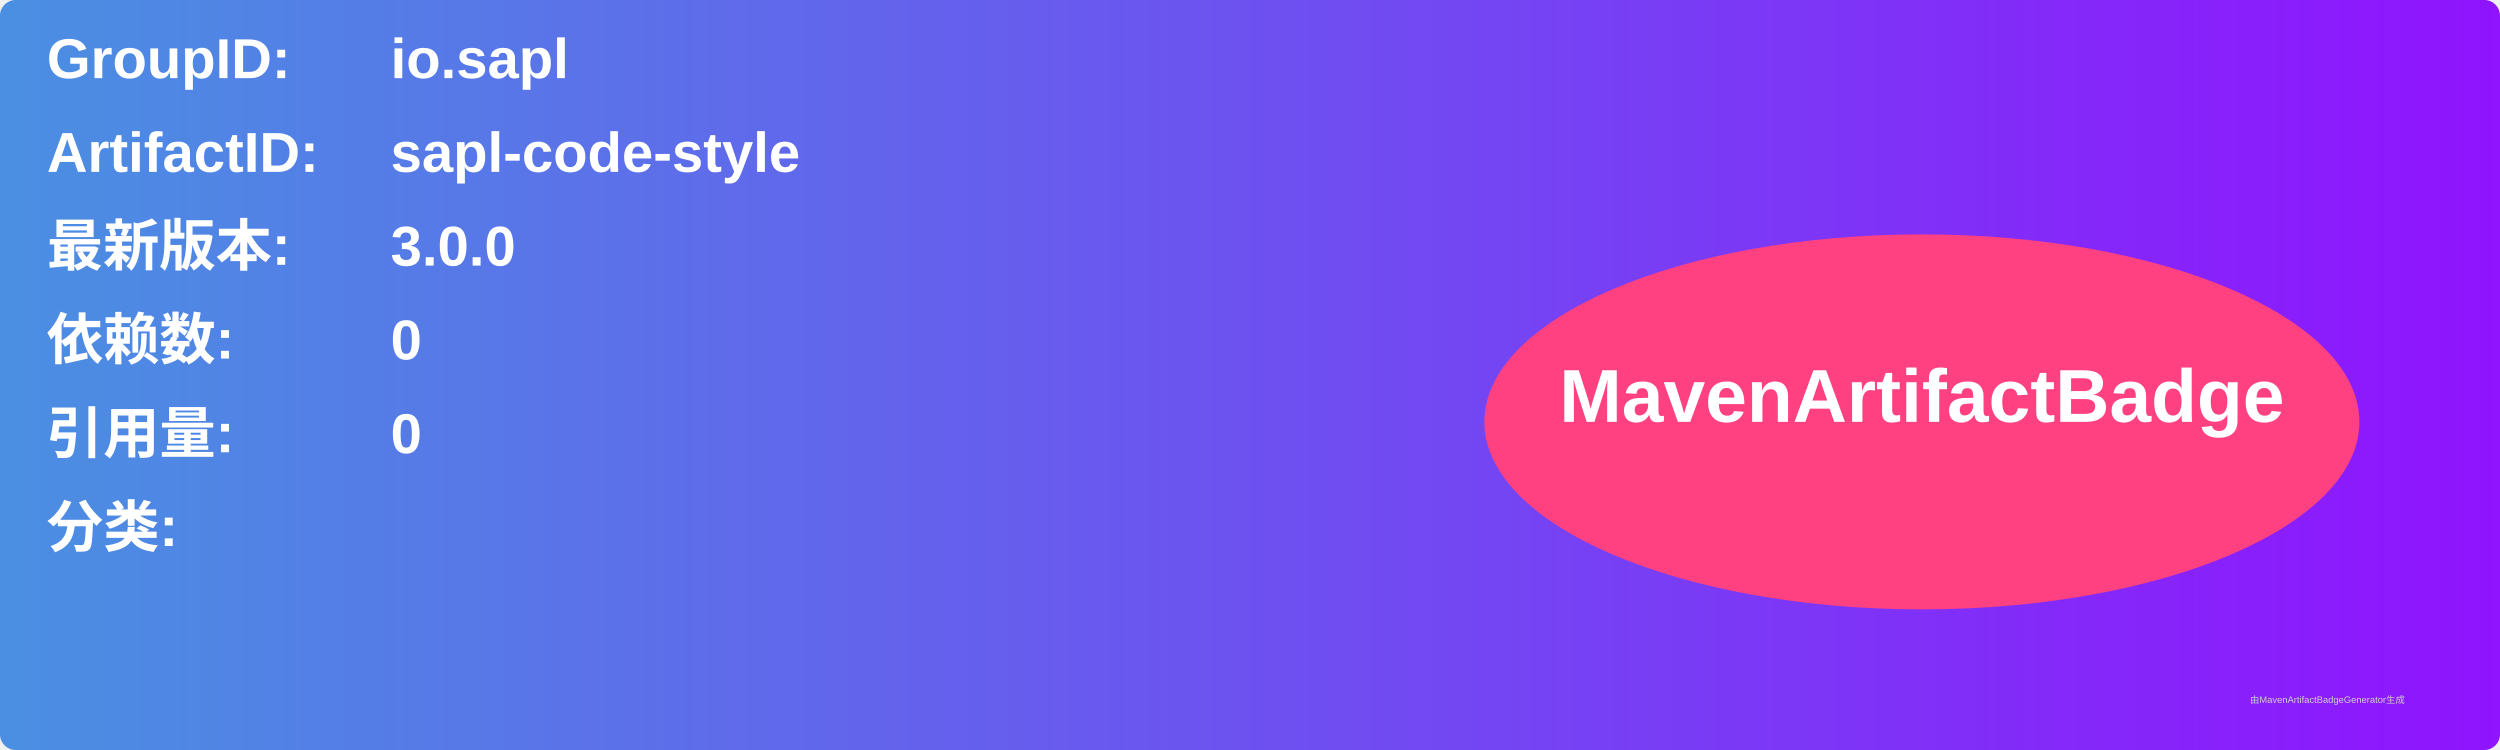
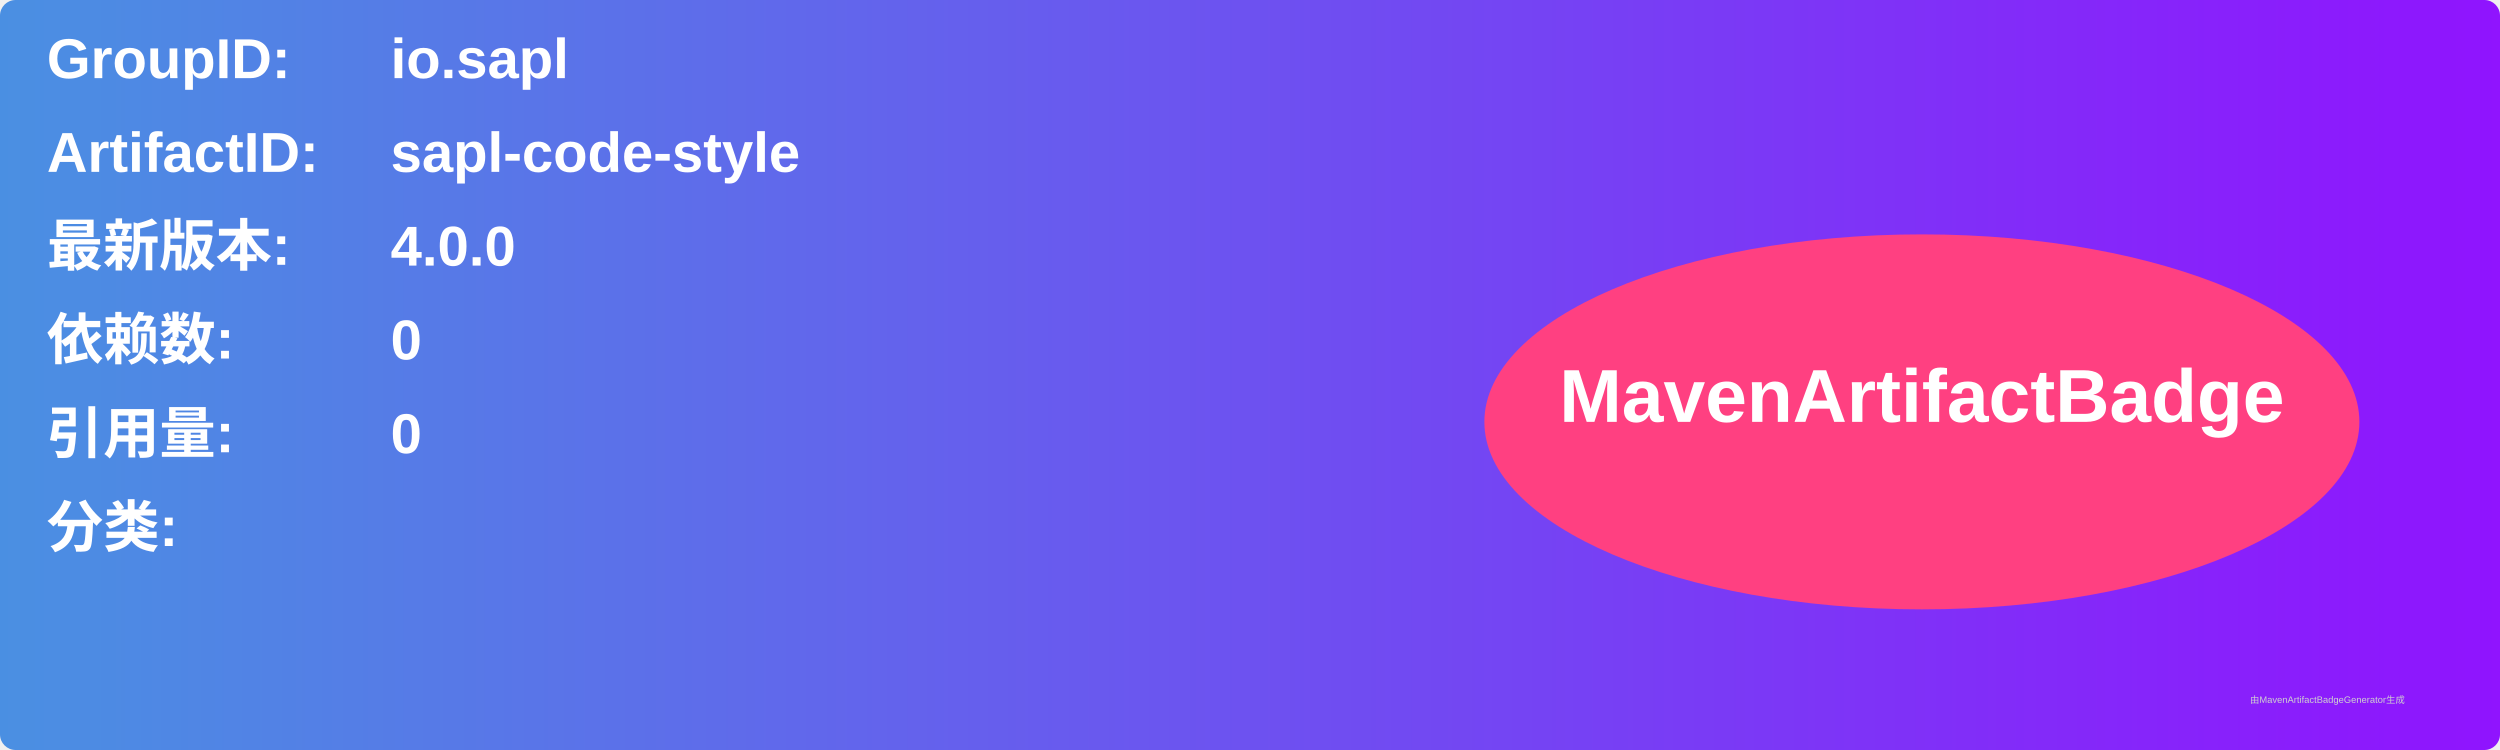
<svg xmlns="http://www.w3.org/2000/svg" width="800" height="240" viewBox="0 0 800 240">
  <linearGradient id="grad" x1="0%" y1="0%" x2="100%" y2="0%">
    <stop offset="0%" stop-color="#4a90e2" />
    <stop offset="100%" stop-color="#9013fe" />
  </linearGradient>
  <rect width="100%" height="100%" rx="5" ry="5" fill="url(#grad)" />
  <g transform="translate(15, 15)">
    <text x="0" y="10" font-family="Arial" font-size="18" fill="white" font-weight="bold" width="260">GroupID:</text>
    <text x="110" y="10" font-family="Arial" font-size="18" fill="white" font-weight="bold" width="460">io.sapl</text>
    <text x="0" y="40" font-family="Arial" font-size="18" fill="white" font-weight="bold" width="260">ArtifactID:</text>
    <text x="110" y="40" font-family="Arial" font-size="18" fill="white" font-weight="bold" width="460">sapl-code-style</text>
    <text x="0" y="70" font-family="Arial" font-size="18" fill="white" font-weight="bold">最新版本:</text>
    <text x="110" y="70" font-family="Arial" font-size="18" fill="white" font-weight="bold">
-       <tspan font-weight="bold">3.0.0</tspan>
+       <tspan font-weight="bold">4.0.0</tspan>
    </text>
    <text x="0" y="100" font-family="Arial" font-size="18" fill="white" font-weight="bold">依赖数: </text>
    <text x="110" y="100" font-family="Arial" font-size="18" fill="white">
      <tspan font-weight="bold">0</tspan>
    </text>
    <text x="0" y="130" font-family="Arial" font-size="18" fill="white" font-weight="bold">引用量: </text>
    <text x="110" y="130" font-family="Arial" font-size="18" fill="white">
      <tspan font-weight="bold">0</tspan>
    </text>
    <text x="0" y="160" font-family="Arial" font-size="18" fill="white" font-weight="bold">分类:</text>
    <text x="10" y="190" font-family="Arial" font-size="10" fill="white">
      <tspan font-weight="bold" />
    </text>
    <ellipse cx="600" cy="120" rx="140" ry="60" fill="#ff4081" />
    <text x="600" y="120" text-anchor="middle" font-family="Arial" font-size="24" fill="white" font-weight="bold">MavenArtifactBadge</text>
  </g>
  <text x="720" y="225" font-family="Arial" font-size="3" fill="#d0d0d0">由MavenArtifactBadgeGenerator生成</text>
</svg>
